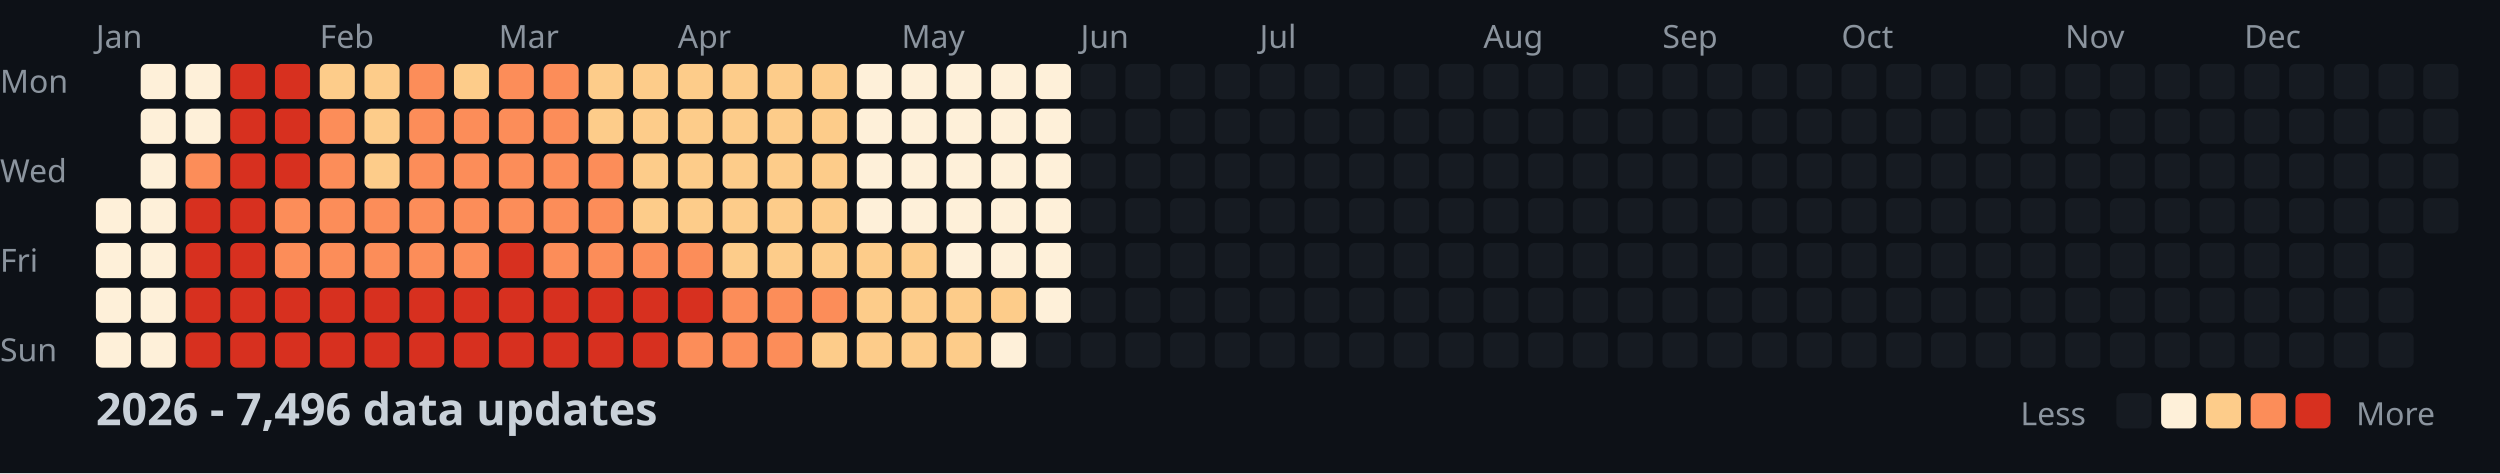
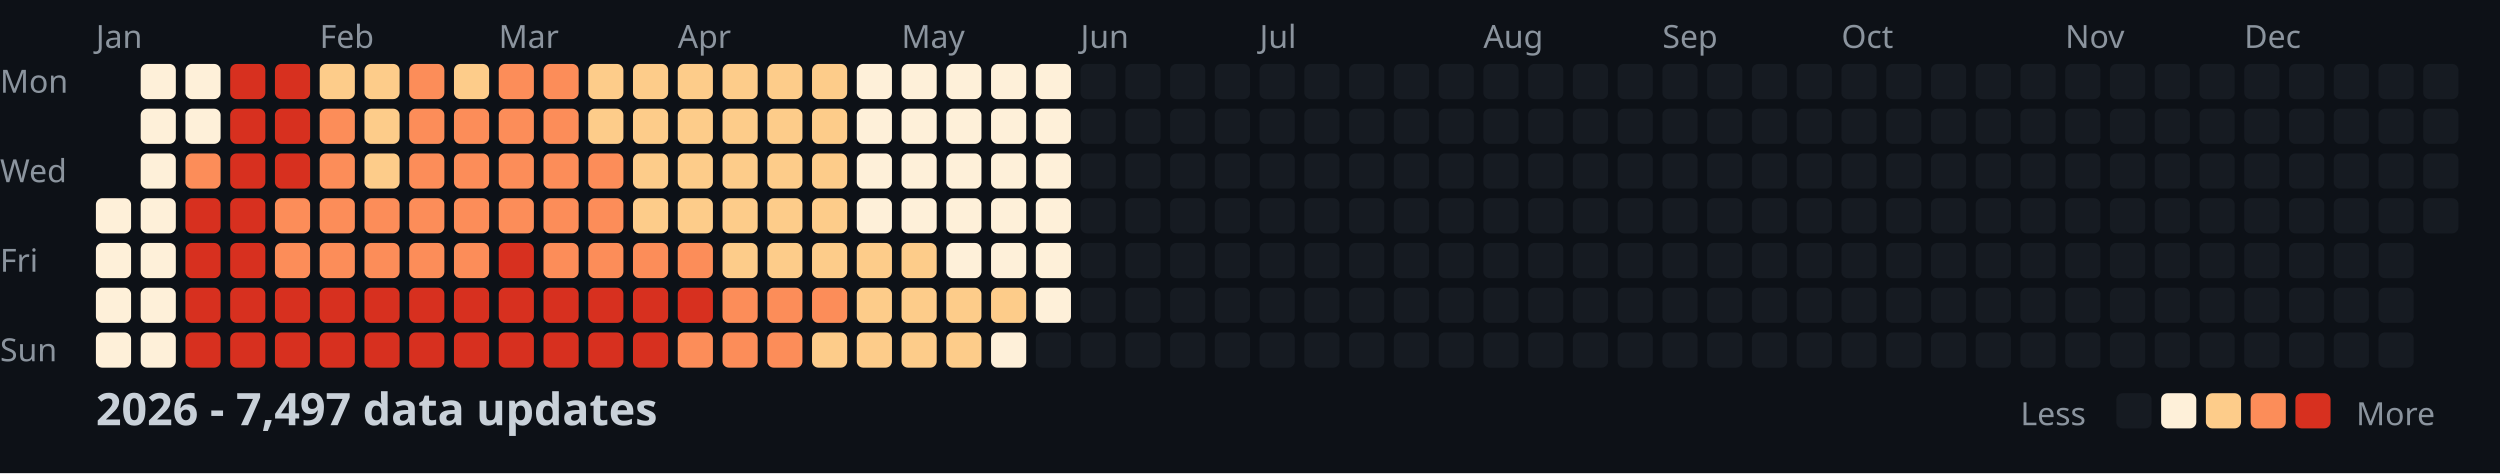
<svg xmlns="http://www.w3.org/2000/svg" width="782" height="148">
  <style>
    .month { font: 10px sans-serif; fill: #8b949e; }
    .day { font: 10px sans-serif; fill: #8b949e; }
    .title { font: bold 14px sans-serif; fill: #c9d1d9; }
    .legend { font: 10px sans-serif; fill: #8b949e; }
  </style>
  <rect width="100%" height="100%" fill="#0d1117" />
  <text x="0" y="29" class="day">Mon</text>
  <text x="0" y="57" class="day">Wed</text>
  <text x="0" y="85" class="day">Fri</text>
  <text x="0" y="113" class="day">Sun</text>
  <text x="30" y="15" class="month">Jan</text>
  <text x="100" y="15" class="month">Feb</text>
  <text x="156" y="15" class="month">Mar</text>
  <text x="212" y="15" class="month">Apr</text>
  <text x="282" y="15" class="month">May</text>
  <text x="338" y="15" class="month">Jun</text>
  <text x="394" y="15" class="month">Jul</text>
  <text x="464" y="15" class="month">Aug</text>
  <text x="520" y="15" class="month">Sep</text>
  <text x="576" y="15" class="month">Oct</text>
  <text x="646" y="15" class="month">Nov</text>
  <text x="702" y="15" class="month">Dec</text>
  <rect x="30" y="62" width="11" height="11" fill="#fef0d9" rx="2" />
  <rect x="30" y="76" width="11" height="11" fill="#fef0d9" rx="2" />
  <rect x="30" y="90" width="11" height="11" fill="#fef0d9" rx="2" />
  <rect x="30" y="104" width="11" height="11" fill="#fef0d9" rx="2" />
  <rect x="44" y="20" width="11" height="11" fill="#fef0d9" rx="2" />
  <rect x="44" y="34" width="11" height="11" fill="#fef0d9" rx="2" />
  <rect x="44" y="48" width="11" height="11" fill="#fef0d9" rx="2" />
  <rect x="44" y="62" width="11" height="11" fill="#fef0d9" rx="2" />
  <rect x="44" y="76" width="11" height="11" fill="#fef0d9" rx="2" />
  <rect x="44" y="90" width="11" height="11" fill="#fef0d9" rx="2" />
  <rect x="44" y="104" width="11" height="11" fill="#fef0d9" rx="2" />
  <rect x="58" y="20" width="11" height="11" fill="#fef0d9" rx="2" />
  <rect x="58" y="34" width="11" height="11" fill="#fef0d9" rx="2" />
  <rect x="58" y="48" width="11" height="11" fill="#fc8d59" rx="2" />
  <rect x="58" y="62" width="11" height="11" fill="#d7301f" rx="2" />
  <rect x="58" y="76" width="11" height="11" fill="#d7301f" rx="2" />
  <rect x="58" y="90" width="11" height="11" fill="#d7301f" rx="2" />
  <rect x="58" y="104" width="11" height="11" fill="#d7301f" rx="2" />
  <rect x="72" y="20" width="11" height="11" fill="#d7301f" rx="2" />
  <rect x="72" y="34" width="11" height="11" fill="#d7301f" rx="2" />
  <rect x="72" y="48" width="11" height="11" fill="#d7301f" rx="2" />
  <rect x="72" y="62" width="11" height="11" fill="#d7301f" rx="2" />
  <rect x="72" y="76" width="11" height="11" fill="#d7301f" rx="2" />
  <rect x="72" y="90" width="11" height="11" fill="#d7301f" rx="2" />
  <rect x="72" y="104" width="11" height="11" fill="#d7301f" rx="2" />
  <rect x="86" y="20" width="11" height="11" fill="#d7301f" rx="2" />
  <rect x="86" y="34" width="11" height="11" fill="#d7301f" rx="2" />
  <rect x="86" y="48" width="11" height="11" fill="#d7301f" rx="2" />
  <rect x="86" y="62" width="11" height="11" fill="#fc8d59" rx="2" />
  <rect x="86" y="76" width="11" height="11" fill="#fc8d59" rx="2" />
  <rect x="86" y="90" width="11" height="11" fill="#d7301f" rx="2" />
  <rect x="86" y="104" width="11" height="11" fill="#d7301f" rx="2" />
  <rect x="100" y="20" width="11" height="11" fill="#fdcc8a" rx="2" />
  <rect x="100" y="34" width="11" height="11" fill="#fc8d59" rx="2" />
  <rect x="100" y="48" width="11" height="11" fill="#fc8d59" rx="2" />
  <rect x="100" y="62" width="11" height="11" fill="#fc8d59" rx="2" />
  <rect x="100" y="76" width="11" height="11" fill="#fc8d59" rx="2" />
  <rect x="100" y="90" width="11" height="11" fill="#d7301f" rx="2" />
  <rect x="100" y="104" width="11" height="11" fill="#d7301f" rx="2" />
  <rect x="114" y="20" width="11" height="11" fill="#fdcc8a" rx="2" />
  <rect x="114" y="34" width="11" height="11" fill="#fdcc8a" rx="2" />
  <rect x="114" y="48" width="11" height="11" fill="#fdcc8a" rx="2" />
  <rect x="114" y="62" width="11" height="11" fill="#fc8d59" rx="2" />
  <rect x="114" y="76" width="11" height="11" fill="#fc8d59" rx="2" />
  <rect x="114" y="90" width="11" height="11" fill="#d7301f" rx="2" />
  <rect x="114" y="104" width="11" height="11" fill="#d7301f" rx="2" />
  <rect x="128" y="20" width="11" height="11" fill="#fc8d59" rx="2" />
  <rect x="128" y="34" width="11" height="11" fill="#fc8d59" rx="2" />
  <rect x="128" y="48" width="11" height="11" fill="#fc8d59" rx="2" />
  <rect x="128" y="62" width="11" height="11" fill="#fc8d59" rx="2" />
  <rect x="128" y="76" width="11" height="11" fill="#fc8d59" rx="2" />
  <rect x="128" y="90" width="11" height="11" fill="#d7301f" rx="2" />
  <rect x="128" y="104" width="11" height="11" fill="#d7301f" rx="2" />
  <rect x="142" y="20" width="11" height="11" fill="#fdcc8a" rx="2" />
  <rect x="142" y="34" width="11" height="11" fill="#fc8d59" rx="2" />
  <rect x="142" y="48" width="11" height="11" fill="#fc8d59" rx="2" />
  <rect x="142" y="62" width="11" height="11" fill="#fc8d59" rx="2" />
  <rect x="142" y="76" width="11" height="11" fill="#fc8d59" rx="2" />
  <rect x="142" y="90" width="11" height="11" fill="#d7301f" rx="2" />
  <rect x="142" y="104" width="11" height="11" fill="#d7301f" rx="2" />
  <rect x="156" y="20" width="11" height="11" fill="#fc8d59" rx="2" />
  <rect x="156" y="34" width="11" height="11" fill="#fc8d59" rx="2" />
  <rect x="156" y="48" width="11" height="11" fill="#fc8d59" rx="2" />
  <rect x="156" y="62" width="11" height="11" fill="#fc8d59" rx="2" />
  <rect x="156" y="76" width="11" height="11" fill="#d7301f" rx="2" />
  <rect x="156" y="90" width="11" height="11" fill="#d7301f" rx="2" />
  <rect x="156" y="104" width="11" height="11" fill="#d7301f" rx="2" />
  <rect x="170" y="20" width="11" height="11" fill="#fc8d59" rx="2" />
  <rect x="170" y="34" width="11" height="11" fill="#fc8d59" rx="2" />
  <rect x="170" y="48" width="11" height="11" fill="#fc8d59" rx="2" />
  <rect x="170" y="62" width="11" height="11" fill="#fc8d59" rx="2" />
  <rect x="170" y="76" width="11" height="11" fill="#fc8d59" rx="2" />
  <rect x="170" y="90" width="11" height="11" fill="#d7301f" rx="2" />
  <rect x="170" y="104" width="11" height="11" fill="#d7301f" rx="2" />
  <rect x="184" y="20" width="11" height="11" fill="#fdcc8a" rx="2" />
  <rect x="184" y="34" width="11" height="11" fill="#fdcc8a" rx="2" />
  <rect x="184" y="48" width="11" height="11" fill="#fc8d59" rx="2" />
  <rect x="184" y="62" width="11" height="11" fill="#fc8d59" rx="2" />
  <rect x="184" y="76" width="11" height="11" fill="#fc8d59" rx="2" />
  <rect x="184" y="90" width="11" height="11" fill="#d7301f" rx="2" />
  <rect x="184" y="104" width="11" height="11" fill="#d7301f" rx="2" />
  <rect x="198" y="20" width="11" height="11" fill="#fdcc8a" rx="2" />
  <rect x="198" y="34" width="11" height="11" fill="#fdcc8a" rx="2" />
  <rect x="198" y="48" width="11" height="11" fill="#fdcc8a" rx="2" />
  <rect x="198" y="62" width="11" height="11" fill="#fdcc8a" rx="2" />
  <rect x="198" y="76" width="11" height="11" fill="#fc8d59" rx="2" />
  <rect x="198" y="90" width="11" height="11" fill="#d7301f" rx="2" />
  <rect x="198" y="104" width="11" height="11" fill="#d7301f" rx="2" />
  <rect x="212" y="20" width="11" height="11" fill="#fdcc8a" rx="2" />
  <rect x="212" y="34" width="11" height="11" fill="#fdcc8a" rx="2" />
  <rect x="212" y="48" width="11" height="11" fill="#fdcc8a" rx="2" />
  <rect x="212" y="62" width="11" height="11" fill="#fdcc8a" rx="2" />
  <rect x="212" y="76" width="11" height="11" fill="#fc8d59" rx="2" />
  <rect x="212" y="90" width="11" height="11" fill="#d7301f" rx="2" />
  <rect x="212" y="104" width="11" height="11" fill="#fc8d59" rx="2" />
  <rect x="226" y="20" width="11" height="11" fill="#fdcc8a" rx="2" />
  <rect x="226" y="34" width="11" height="11" fill="#fdcc8a" rx="2" />
  <rect x="226" y="48" width="11" height="11" fill="#fdcc8a" rx="2" />
  <rect x="226" y="62" width="11" height="11" fill="#fdcc8a" rx="2" />
  <rect x="226" y="76" width="11" height="11" fill="#fdcc8a" rx="2" />
  <rect x="226" y="90" width="11" height="11" fill="#fc8d59" rx="2" />
  <rect x="226" y="104" width="11" height="11" fill="#fc8d59" rx="2" />
  <rect x="240" y="20" width="11" height="11" fill="#fdcc8a" rx="2" />
  <rect x="240" y="34" width="11" height="11" fill="#fdcc8a" rx="2" />
  <rect x="240" y="48" width="11" height="11" fill="#fdcc8a" rx="2" />
  <rect x="240" y="62" width="11" height="11" fill="#fdcc8a" rx="2" />
  <rect x="240" y="76" width="11" height="11" fill="#fdcc8a" rx="2" />
  <rect x="240" y="90" width="11" height="11" fill="#fc8d59" rx="2" />
  <rect x="240" y="104" width="11" height="11" fill="#fc8d59" rx="2" />
  <rect x="254" y="20" width="11" height="11" fill="#fdcc8a" rx="2" />
  <rect x="254" y="34" width="11" height="11" fill="#fdcc8a" rx="2" />
  <rect x="254" y="48" width="11" height="11" fill="#fdcc8a" rx="2" />
  <rect x="254" y="62" width="11" height="11" fill="#fdcc8a" rx="2" />
  <rect x="254" y="76" width="11" height="11" fill="#fdcc8a" rx="2" />
  <rect x="254" y="90" width="11" height="11" fill="#fc8d59" rx="2" />
  <rect x="254" y="104" width="11" height="11" fill="#fdcc8a" rx="2" />
  <rect x="268" y="20" width="11" height="11" fill="#fef0d9" rx="2" />
  <rect x="268" y="34" width="11" height="11" fill="#fef0d9" rx="2" />
  <rect x="268" y="48" width="11" height="11" fill="#fef0d9" rx="2" />
  <rect x="268" y="62" width="11" height="11" fill="#fef0d9" rx="2" />
  <rect x="268" y="76" width="11" height="11" fill="#fdcc8a" rx="2" />
  <rect x="268" y="90" width="11" height="11" fill="#fdcc8a" rx="2" />
  <rect x="268" y="104" width="11" height="11" fill="#fdcc8a" rx="2" />
  <rect x="282" y="20" width="11" height="11" fill="#fef0d9" rx="2" />
  <rect x="282" y="34" width="11" height="11" fill="#fef0d9" rx="2" />
  <rect x="282" y="48" width="11" height="11" fill="#fef0d9" rx="2" />
  <rect x="282" y="62" width="11" height="11" fill="#fef0d9" rx="2" />
  <rect x="282" y="76" width="11" height="11" fill="#fdcc8a" rx="2" />
  <rect x="282" y="90" width="11" height="11" fill="#fdcc8a" rx="2" />
  <rect x="282" y="104" width="11" height="11" fill="#fdcc8a" rx="2" />
  <rect x="296" y="20" width="11" height="11" fill="#fef0d9" rx="2" />
  <rect x="296" y="34" width="11" height="11" fill="#fef0d9" rx="2" />
  <rect x="296" y="48" width="11" height="11" fill="#fef0d9" rx="2" />
  <rect x="296" y="62" width="11" height="11" fill="#fef0d9" rx="2" />
  <rect x="296" y="76" width="11" height="11" fill="#fef0d9" rx="2" />
  <rect x="296" y="90" width="11" height="11" fill="#fdcc8a" rx="2" />
  <rect x="296" y="104" width="11" height="11" fill="#fdcc8a" rx="2" />
  <rect x="310" y="20" width="11" height="11" fill="#fef0d9" rx="2" />
  <rect x="310" y="34" width="11" height="11" fill="#fef0d9" rx="2" />
  <rect x="310" y="48" width="11" height="11" fill="#fef0d9" rx="2" />
  <rect x="310" y="62" width="11" height="11" fill="#fef0d9" rx="2" />
  <rect x="310" y="76" width="11" height="11" fill="#fef0d9" rx="2" />
  <rect x="310" y="90" width="11" height="11" fill="#fdcc8a" rx="2" />
  <rect x="310" y="104" width="11" height="11" fill="#fef0d9" rx="2" />
  <rect x="324" y="20" width="11" height="11" fill="#fef0d9" rx="2" />
  <rect x="324" y="34" width="11" height="11" fill="#fef0d9" rx="2" />
  <rect x="324" y="48" width="11" height="11" fill="#fef0d9" rx="2" />
  <rect x="324" y="62" width="11" height="11" fill="#fef0d9" rx="2" />
  <rect x="324" y="76" width="11" height="11" fill="#fef0d9" rx="2" />
  <rect x="324" y="90" width="11" height="11" fill="#fef0d9" rx="2" />
  <rect x="324" y="104" width="11" height="11" fill="#161b22" rx="2" />
  <rect x="338" y="20" width="11" height="11" fill="#161b22" rx="2" />
  <rect x="338" y="34" width="11" height="11" fill="#161b22" rx="2" />
  <rect x="338" y="48" width="11" height="11" fill="#161b22" rx="2" />
  <rect x="338" y="62" width="11" height="11" fill="#161b22" rx="2" />
  <rect x="338" y="76" width="11" height="11" fill="#161b22" rx="2" />
  <rect x="338" y="90" width="11" height="11" fill="#161b22" rx="2" />
  <rect x="338" y="104" width="11" height="11" fill="#161b22" rx="2" />
  <rect x="352" y="20" width="11" height="11" fill="#161b22" rx="2" />
  <rect x="352" y="34" width="11" height="11" fill="#161b22" rx="2" />
  <rect x="352" y="48" width="11" height="11" fill="#161b22" rx="2" />
  <rect x="352" y="62" width="11" height="11" fill="#161b22" rx="2" />
  <rect x="352" y="76" width="11" height="11" fill="#161b22" rx="2" />
  <rect x="352" y="90" width="11" height="11" fill="#161b22" rx="2" />
  <rect x="352" y="104" width="11" height="11" fill="#161b22" rx="2" />
  <rect x="366" y="20" width="11" height="11" fill="#161b22" rx="2" />
  <rect x="366" y="34" width="11" height="11" fill="#161b22" rx="2" />
  <rect x="366" y="48" width="11" height="11" fill="#161b22" rx="2" />
  <rect x="366" y="62" width="11" height="11" fill="#161b22" rx="2" />
  <rect x="366" y="76" width="11" height="11" fill="#161b22" rx="2" />
  <rect x="366" y="90" width="11" height="11" fill="#161b22" rx="2" />
  <rect x="366" y="104" width="11" height="11" fill="#161b22" rx="2" />
  <rect x="380" y="20" width="11" height="11" fill="#161b22" rx="2" />
  <rect x="380" y="34" width="11" height="11" fill="#161b22" rx="2" />
  <rect x="380" y="48" width="11" height="11" fill="#161b22" rx="2" />
  <rect x="380" y="62" width="11" height="11" fill="#161b22" rx="2" />
  <rect x="380" y="76" width="11" height="11" fill="#161b22" rx="2" />
  <rect x="380" y="90" width="11" height="11" fill="#161b22" rx="2" />
  <rect x="380" y="104" width="11" height="11" fill="#161b22" rx="2" />
  <rect x="394" y="20" width="11" height="11" fill="#161b22" rx="2" />
  <rect x="394" y="34" width="11" height="11" fill="#161b22" rx="2" />
  <rect x="394" y="48" width="11" height="11" fill="#161b22" rx="2" />
  <rect x="394" y="62" width="11" height="11" fill="#161b22" rx="2" />
  <rect x="394" y="76" width="11" height="11" fill="#161b22" rx="2" />
  <rect x="394" y="90" width="11" height="11" fill="#161b22" rx="2" />
  <rect x="394" y="104" width="11" height="11" fill="#161b22" rx="2" />
  <rect x="408" y="20" width="11" height="11" fill="#161b22" rx="2" />
  <rect x="408" y="34" width="11" height="11" fill="#161b22" rx="2" />
  <rect x="408" y="48" width="11" height="11" fill="#161b22" rx="2" />
  <rect x="408" y="62" width="11" height="11" fill="#161b22" rx="2" />
  <rect x="408" y="76" width="11" height="11" fill="#161b22" rx="2" />
  <rect x="408" y="90" width="11" height="11" fill="#161b22" rx="2" />
  <rect x="408" y="104" width="11" height="11" fill="#161b22" rx="2" />
  <rect x="422" y="20" width="11" height="11" fill="#161b22" rx="2" />
  <rect x="422" y="34" width="11" height="11" fill="#161b22" rx="2" />
  <rect x="422" y="48" width="11" height="11" fill="#161b22" rx="2" />
  <rect x="422" y="62" width="11" height="11" fill="#161b22" rx="2" />
  <rect x="422" y="76" width="11" height="11" fill="#161b22" rx="2" />
  <rect x="422" y="90" width="11" height="11" fill="#161b22" rx="2" />
  <rect x="422" y="104" width="11" height="11" fill="#161b22" rx="2" />
  <rect x="436" y="20" width="11" height="11" fill="#161b22" rx="2" />
  <rect x="436" y="34" width="11" height="11" fill="#161b22" rx="2" />
  <rect x="436" y="48" width="11" height="11" fill="#161b22" rx="2" />
  <rect x="436" y="62" width="11" height="11" fill="#161b22" rx="2" />
  <rect x="436" y="76" width="11" height="11" fill="#161b22" rx="2" />
  <rect x="436" y="90" width="11" height="11" fill="#161b22" rx="2" />
  <rect x="436" y="104" width="11" height="11" fill="#161b22" rx="2" />
  <rect x="450" y="20" width="11" height="11" fill="#161b22" rx="2" />
  <rect x="450" y="34" width="11" height="11" fill="#161b22" rx="2" />
  <rect x="450" y="48" width="11" height="11" fill="#161b22" rx="2" />
  <rect x="450" y="62" width="11" height="11" fill="#161b22" rx="2" />
  <rect x="450" y="76" width="11" height="11" fill="#161b22" rx="2" />
  <rect x="450" y="90" width="11" height="11" fill="#161b22" rx="2" />
  <rect x="450" y="104" width="11" height="11" fill="#161b22" rx="2" />
  <rect x="464" y="20" width="11" height="11" fill="#161b22" rx="2" />
  <rect x="464" y="34" width="11" height="11" fill="#161b22" rx="2" />
  <rect x="464" y="48" width="11" height="11" fill="#161b22" rx="2" />
  <rect x="464" y="62" width="11" height="11" fill="#161b22" rx="2" />
  <rect x="464" y="76" width="11" height="11" fill="#161b22" rx="2" />
  <rect x="464" y="90" width="11" height="11" fill="#161b22" rx="2" />
  <rect x="464" y="104" width="11" height="11" fill="#161b22" rx="2" />
  <rect x="478" y="20" width="11" height="11" fill="#161b22" rx="2" />
  <rect x="478" y="34" width="11" height="11" fill="#161b22" rx="2" />
  <rect x="478" y="48" width="11" height="11" fill="#161b22" rx="2" />
  <rect x="478" y="62" width="11" height="11" fill="#161b22" rx="2" />
  <rect x="478" y="76" width="11" height="11" fill="#161b22" rx="2" />
  <rect x="478" y="90" width="11" height="11" fill="#161b22" rx="2" />
  <rect x="478" y="104" width="11" height="11" fill="#161b22" rx="2" />
  <rect x="492" y="20" width="11" height="11" fill="#161b22" rx="2" />
  <rect x="492" y="34" width="11" height="11" fill="#161b22" rx="2" />
  <rect x="492" y="48" width="11" height="11" fill="#161b22" rx="2" />
  <rect x="492" y="62" width="11" height="11" fill="#161b22" rx="2" />
  <rect x="492" y="76" width="11" height="11" fill="#161b22" rx="2" />
  <rect x="492" y="90" width="11" height="11" fill="#161b22" rx="2" />
  <rect x="492" y="104" width="11" height="11" fill="#161b22" rx="2" />
  <rect x="506" y="20" width="11" height="11" fill="#161b22" rx="2" />
  <rect x="506" y="34" width="11" height="11" fill="#161b22" rx="2" />
  <rect x="506" y="48" width="11" height="11" fill="#161b22" rx="2" />
  <rect x="506" y="62" width="11" height="11" fill="#161b22" rx="2" />
  <rect x="506" y="76" width="11" height="11" fill="#161b22" rx="2" />
  <rect x="506" y="90" width="11" height="11" fill="#161b22" rx="2" />
  <rect x="506" y="104" width="11" height="11" fill="#161b22" rx="2" />
  <rect x="520" y="20" width="11" height="11" fill="#161b22" rx="2" />
  <rect x="520" y="34" width="11" height="11" fill="#161b22" rx="2" />
  <rect x="520" y="48" width="11" height="11" fill="#161b22" rx="2" />
  <rect x="520" y="62" width="11" height="11" fill="#161b22" rx="2" />
  <rect x="520" y="76" width="11" height="11" fill="#161b22" rx="2" />
  <rect x="520" y="90" width="11" height="11" fill="#161b22" rx="2" />
  <rect x="520" y="104" width="11" height="11" fill="#161b22" rx="2" />
  <rect x="534" y="20" width="11" height="11" fill="#161b22" rx="2" />
  <rect x="534" y="34" width="11" height="11" fill="#161b22" rx="2" />
  <rect x="534" y="48" width="11" height="11" fill="#161b22" rx="2" />
  <rect x="534" y="62" width="11" height="11" fill="#161b22" rx="2" />
  <rect x="534" y="76" width="11" height="11" fill="#161b22" rx="2" />
  <rect x="534" y="90" width="11" height="11" fill="#161b22" rx="2" />
  <rect x="534" y="104" width="11" height="11" fill="#161b22" rx="2" />
  <rect x="548" y="20" width="11" height="11" fill="#161b22" rx="2" />
  <rect x="548" y="34" width="11" height="11" fill="#161b22" rx="2" />
  <rect x="548" y="48" width="11" height="11" fill="#161b22" rx="2" />
  <rect x="548" y="62" width="11" height="11" fill="#161b22" rx="2" />
  <rect x="548" y="76" width="11" height="11" fill="#161b22" rx="2" />
  <rect x="548" y="90" width="11" height="11" fill="#161b22" rx="2" />
  <rect x="548" y="104" width="11" height="11" fill="#161b22" rx="2" />
  <rect x="562" y="20" width="11" height="11" fill="#161b22" rx="2" />
  <rect x="562" y="34" width="11" height="11" fill="#161b22" rx="2" />
  <rect x="562" y="48" width="11" height="11" fill="#161b22" rx="2" />
  <rect x="562" y="62" width="11" height="11" fill="#161b22" rx="2" />
  <rect x="562" y="76" width="11" height="11" fill="#161b22" rx="2" />
  <rect x="562" y="90" width="11" height="11" fill="#161b22" rx="2" />
  <rect x="562" y="104" width="11" height="11" fill="#161b22" rx="2" />
  <rect x="576" y="20" width="11" height="11" fill="#161b22" rx="2" />
  <rect x="576" y="34" width="11" height="11" fill="#161b22" rx="2" />
  <rect x="576" y="48" width="11" height="11" fill="#161b22" rx="2" />
  <rect x="576" y="62" width="11" height="11" fill="#161b22" rx="2" />
  <rect x="576" y="76" width="11" height="11" fill="#161b22" rx="2" />
  <rect x="576" y="90" width="11" height="11" fill="#161b22" rx="2" />
  <rect x="576" y="104" width="11" height="11" fill="#161b22" rx="2" />
  <rect x="590" y="20" width="11" height="11" fill="#161b22" rx="2" />
  <rect x="590" y="34" width="11" height="11" fill="#161b22" rx="2" />
  <rect x="590" y="48" width="11" height="11" fill="#161b22" rx="2" />
  <rect x="590" y="62" width="11" height="11" fill="#161b22" rx="2" />
  <rect x="590" y="76" width="11" height="11" fill="#161b22" rx="2" />
  <rect x="590" y="90" width="11" height="11" fill="#161b22" rx="2" />
  <rect x="590" y="104" width="11" height="11" fill="#161b22" rx="2" />
  <rect x="604" y="20" width="11" height="11" fill="#161b22" rx="2" />
  <rect x="604" y="34" width="11" height="11" fill="#161b22" rx="2" />
  <rect x="604" y="48" width="11" height="11" fill="#161b22" rx="2" />
  <rect x="604" y="62" width="11" height="11" fill="#161b22" rx="2" />
  <rect x="604" y="76" width="11" height="11" fill="#161b22" rx="2" />
  <rect x="604" y="90" width="11" height="11" fill="#161b22" rx="2" />
  <rect x="604" y="104" width="11" height="11" fill="#161b22" rx="2" />
  <rect x="618" y="20" width="11" height="11" fill="#161b22" rx="2" />
  <rect x="618" y="34" width="11" height="11" fill="#161b22" rx="2" />
  <rect x="618" y="48" width="11" height="11" fill="#161b22" rx="2" />
  <rect x="618" y="62" width="11" height="11" fill="#161b22" rx="2" />
  <rect x="618" y="76" width="11" height="11" fill="#161b22" rx="2" />
  <rect x="618" y="90" width="11" height="11" fill="#161b22" rx="2" />
  <rect x="618" y="104" width="11" height="11" fill="#161b22" rx="2" />
  <rect x="632" y="20" width="11" height="11" fill="#161b22" rx="2" />
  <rect x="632" y="34" width="11" height="11" fill="#161b22" rx="2" />
  <rect x="632" y="48" width="11" height="11" fill="#161b22" rx="2" />
  <rect x="632" y="62" width="11" height="11" fill="#161b22" rx="2" />
  <rect x="632" y="76" width="11" height="11" fill="#161b22" rx="2" />
  <rect x="632" y="90" width="11" height="11" fill="#161b22" rx="2" />
  <rect x="632" y="104" width="11" height="11" fill="#161b22" rx="2" />
  <rect x="646" y="20" width="11" height="11" fill="#161b22" rx="2" />
  <rect x="646" y="34" width="11" height="11" fill="#161b22" rx="2" />
  <rect x="646" y="48" width="11" height="11" fill="#161b22" rx="2" />
  <rect x="646" y="62" width="11" height="11" fill="#161b22" rx="2" />
  <rect x="646" y="76" width="11" height="11" fill="#161b22" rx="2" />
  <rect x="646" y="90" width="11" height="11" fill="#161b22" rx="2" />
  <rect x="646" y="104" width="11" height="11" fill="#161b22" rx="2" />
  <rect x="660" y="20" width="11" height="11" fill="#161b22" rx="2" />
  <rect x="660" y="34" width="11" height="11" fill="#161b22" rx="2" />
  <rect x="660" y="48" width="11" height="11" fill="#161b22" rx="2" />
  <rect x="660" y="62" width="11" height="11" fill="#161b22" rx="2" />
  <rect x="660" y="76" width="11" height="11" fill="#161b22" rx="2" />
  <rect x="660" y="90" width="11" height="11" fill="#161b22" rx="2" />
  <rect x="660" y="104" width="11" height="11" fill="#161b22" rx="2" />
  <rect x="674" y="20" width="11" height="11" fill="#161b22" rx="2" />
  <rect x="674" y="34" width="11" height="11" fill="#161b22" rx="2" />
  <rect x="674" y="48" width="11" height="11" fill="#161b22" rx="2" />
  <rect x="674" y="62" width="11" height="11" fill="#161b22" rx="2" />
  <rect x="674" y="76" width="11" height="11" fill="#161b22" rx="2" />
  <rect x="674" y="90" width="11" height="11" fill="#161b22" rx="2" />
  <rect x="674" y="104" width="11" height="11" fill="#161b22" rx="2" />
  <rect x="688" y="20" width="11" height="11" fill="#161b22" rx="2" />
  <rect x="688" y="34" width="11" height="11" fill="#161b22" rx="2" />
  <rect x="688" y="48" width="11" height="11" fill="#161b22" rx="2" />
  <rect x="688" y="62" width="11" height="11" fill="#161b22" rx="2" />
  <rect x="688" y="76" width="11" height="11" fill="#161b22" rx="2" />
  <rect x="688" y="90" width="11" height="11" fill="#161b22" rx="2" />
  <rect x="688" y="104" width="11" height="11" fill="#161b22" rx="2" />
  <rect x="702" y="20" width="11" height="11" fill="#161b22" rx="2" />
  <rect x="702" y="34" width="11" height="11" fill="#161b22" rx="2" />
  <rect x="702" y="48" width="11" height="11" fill="#161b22" rx="2" />
  <rect x="702" y="62" width="11" height="11" fill="#161b22" rx="2" />
  <rect x="702" y="76" width="11" height="11" fill="#161b22" rx="2" />
  <rect x="702" y="90" width="11" height="11" fill="#161b22" rx="2" />
  <rect x="702" y="104" width="11" height="11" fill="#161b22" rx="2" />
  <rect x="716" y="20" width="11" height="11" fill="#161b22" rx="2" />
  <rect x="716" y="34" width="11" height="11" fill="#161b22" rx="2" />
  <rect x="716" y="48" width="11" height="11" fill="#161b22" rx="2" />
  <rect x="716" y="62" width="11" height="11" fill="#161b22" rx="2" />
  <rect x="716" y="76" width="11" height="11" fill="#161b22" rx="2" />
  <rect x="716" y="90" width="11" height="11" fill="#161b22" rx="2" />
  <rect x="716" y="104" width="11" height="11" fill="#161b22" rx="2" />
  <rect x="730" y="20" width="11" height="11" fill="#161b22" rx="2" />
  <rect x="730" y="34" width="11" height="11" fill="#161b22" rx="2" />
  <rect x="730" y="48" width="11" height="11" fill="#161b22" rx="2" />
  <rect x="730" y="62" width="11" height="11" fill="#161b22" rx="2" />
  <rect x="730" y="76" width="11" height="11" fill="#161b22" rx="2" />
  <rect x="730" y="90" width="11" height="11" fill="#161b22" rx="2" />
  <rect x="730" y="104" width="11" height="11" fill="#161b22" rx="2" />
  <rect x="744" y="20" width="11" height="11" fill="#161b22" rx="2" />
  <rect x="744" y="34" width="11" height="11" fill="#161b22" rx="2" />
  <rect x="744" y="48" width="11" height="11" fill="#161b22" rx="2" />
  <rect x="744" y="62" width="11" height="11" fill="#161b22" rx="2" />
  <rect x="744" y="76" width="11" height="11" fill="#161b22" rx="2" />
  <rect x="744" y="90" width="11" height="11" fill="#161b22" rx="2" />
  <rect x="744" y="104" width="11" height="11" fill="#161b22" rx="2" />
  <rect x="758" y="20" width="11" height="11" fill="#161b22" rx="2" />
  <rect x="758" y="34" width="11" height="11" fill="#161b22" rx="2" />
  <rect x="758" y="48" width="11" height="11" fill="#161b22" rx="2" />
  <rect x="758" y="62" width="11" height="11" fill="#161b22" rx="2" />
-   <text x="30" y="133" class="title">2026 - 7,496 data updates</text>
+   <text x="30" y="133" class="title">2026 - 7,497 data updates</text>
  <text x="632" y="133" class="legend">Less</text>
  <rect x="662" y="123" width="11" height="11" fill="#161b22" rx="2" />
  <rect x="676" y="123" width="11" height="11" fill="#fef0d9" rx="2" />
  <rect x="690" y="123" width="11" height="11" fill="#fdcc8a" rx="2" />
  <rect x="704" y="123" width="11" height="11" fill="#fc8d59" rx="2" />
  <rect x="718" y="123" width="11" height="11" fill="#d7301f" rx="2" />
  <text x="737" y="133" class="legend">More</text>
</svg>
